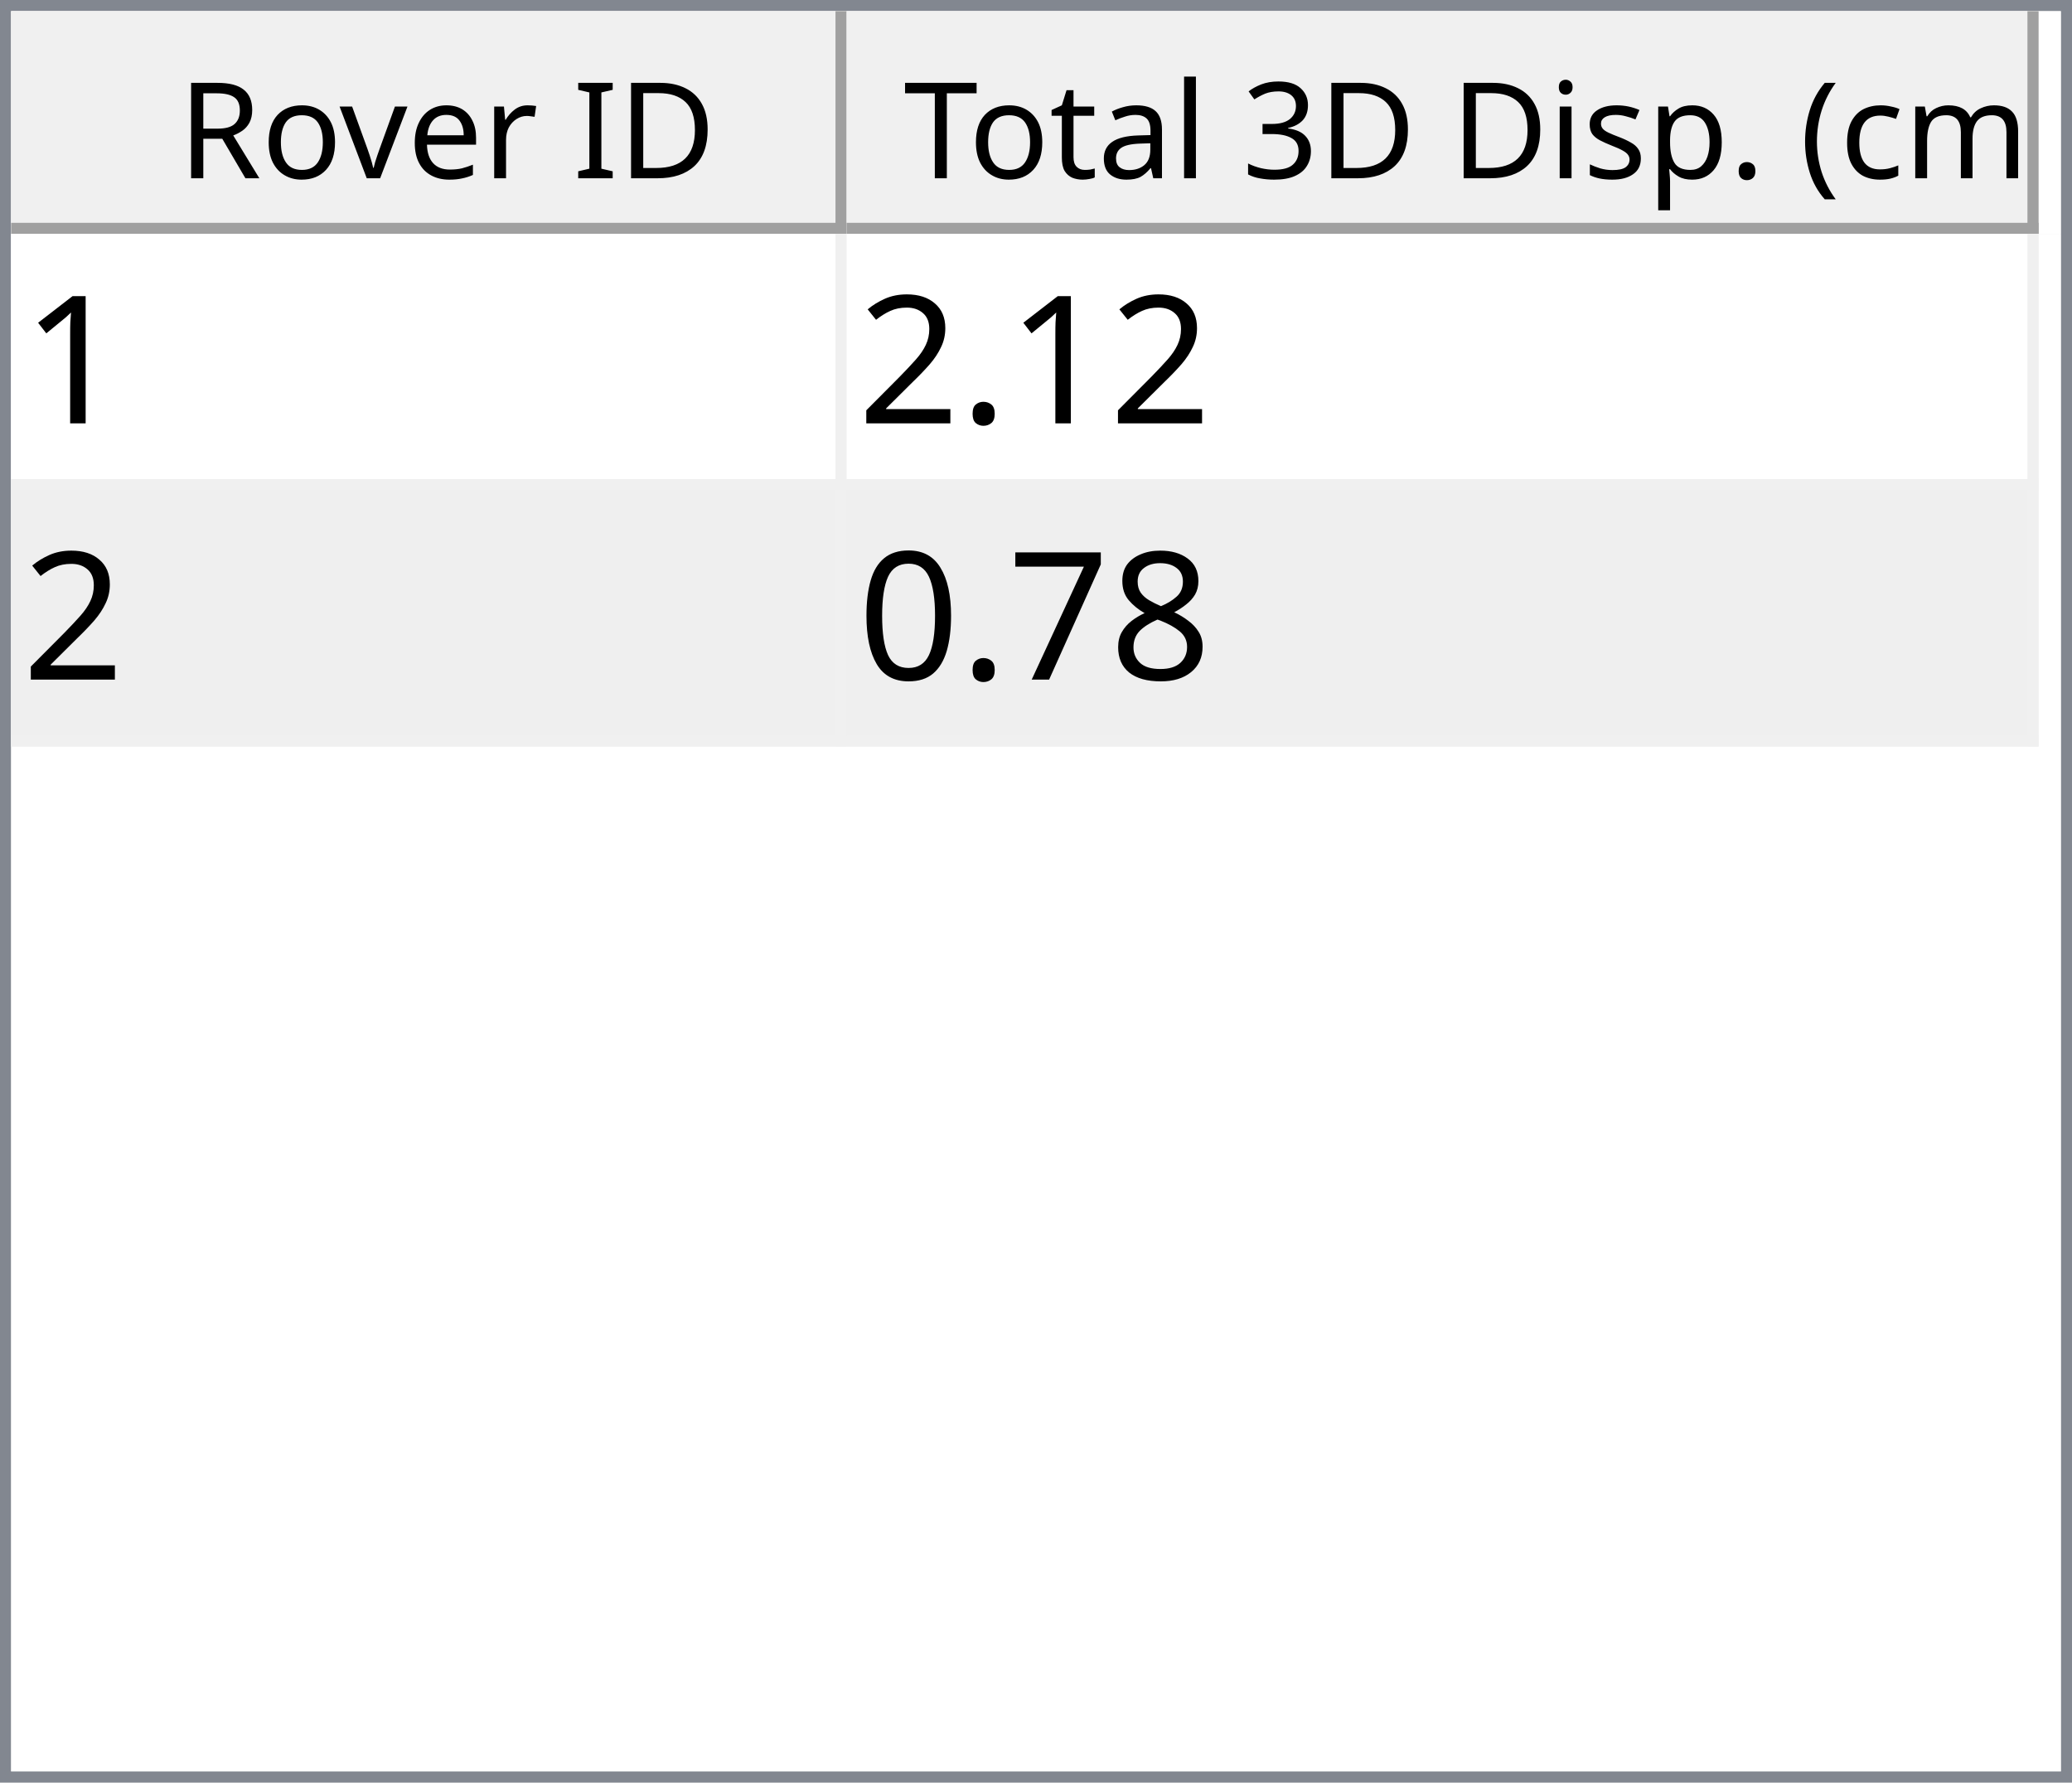
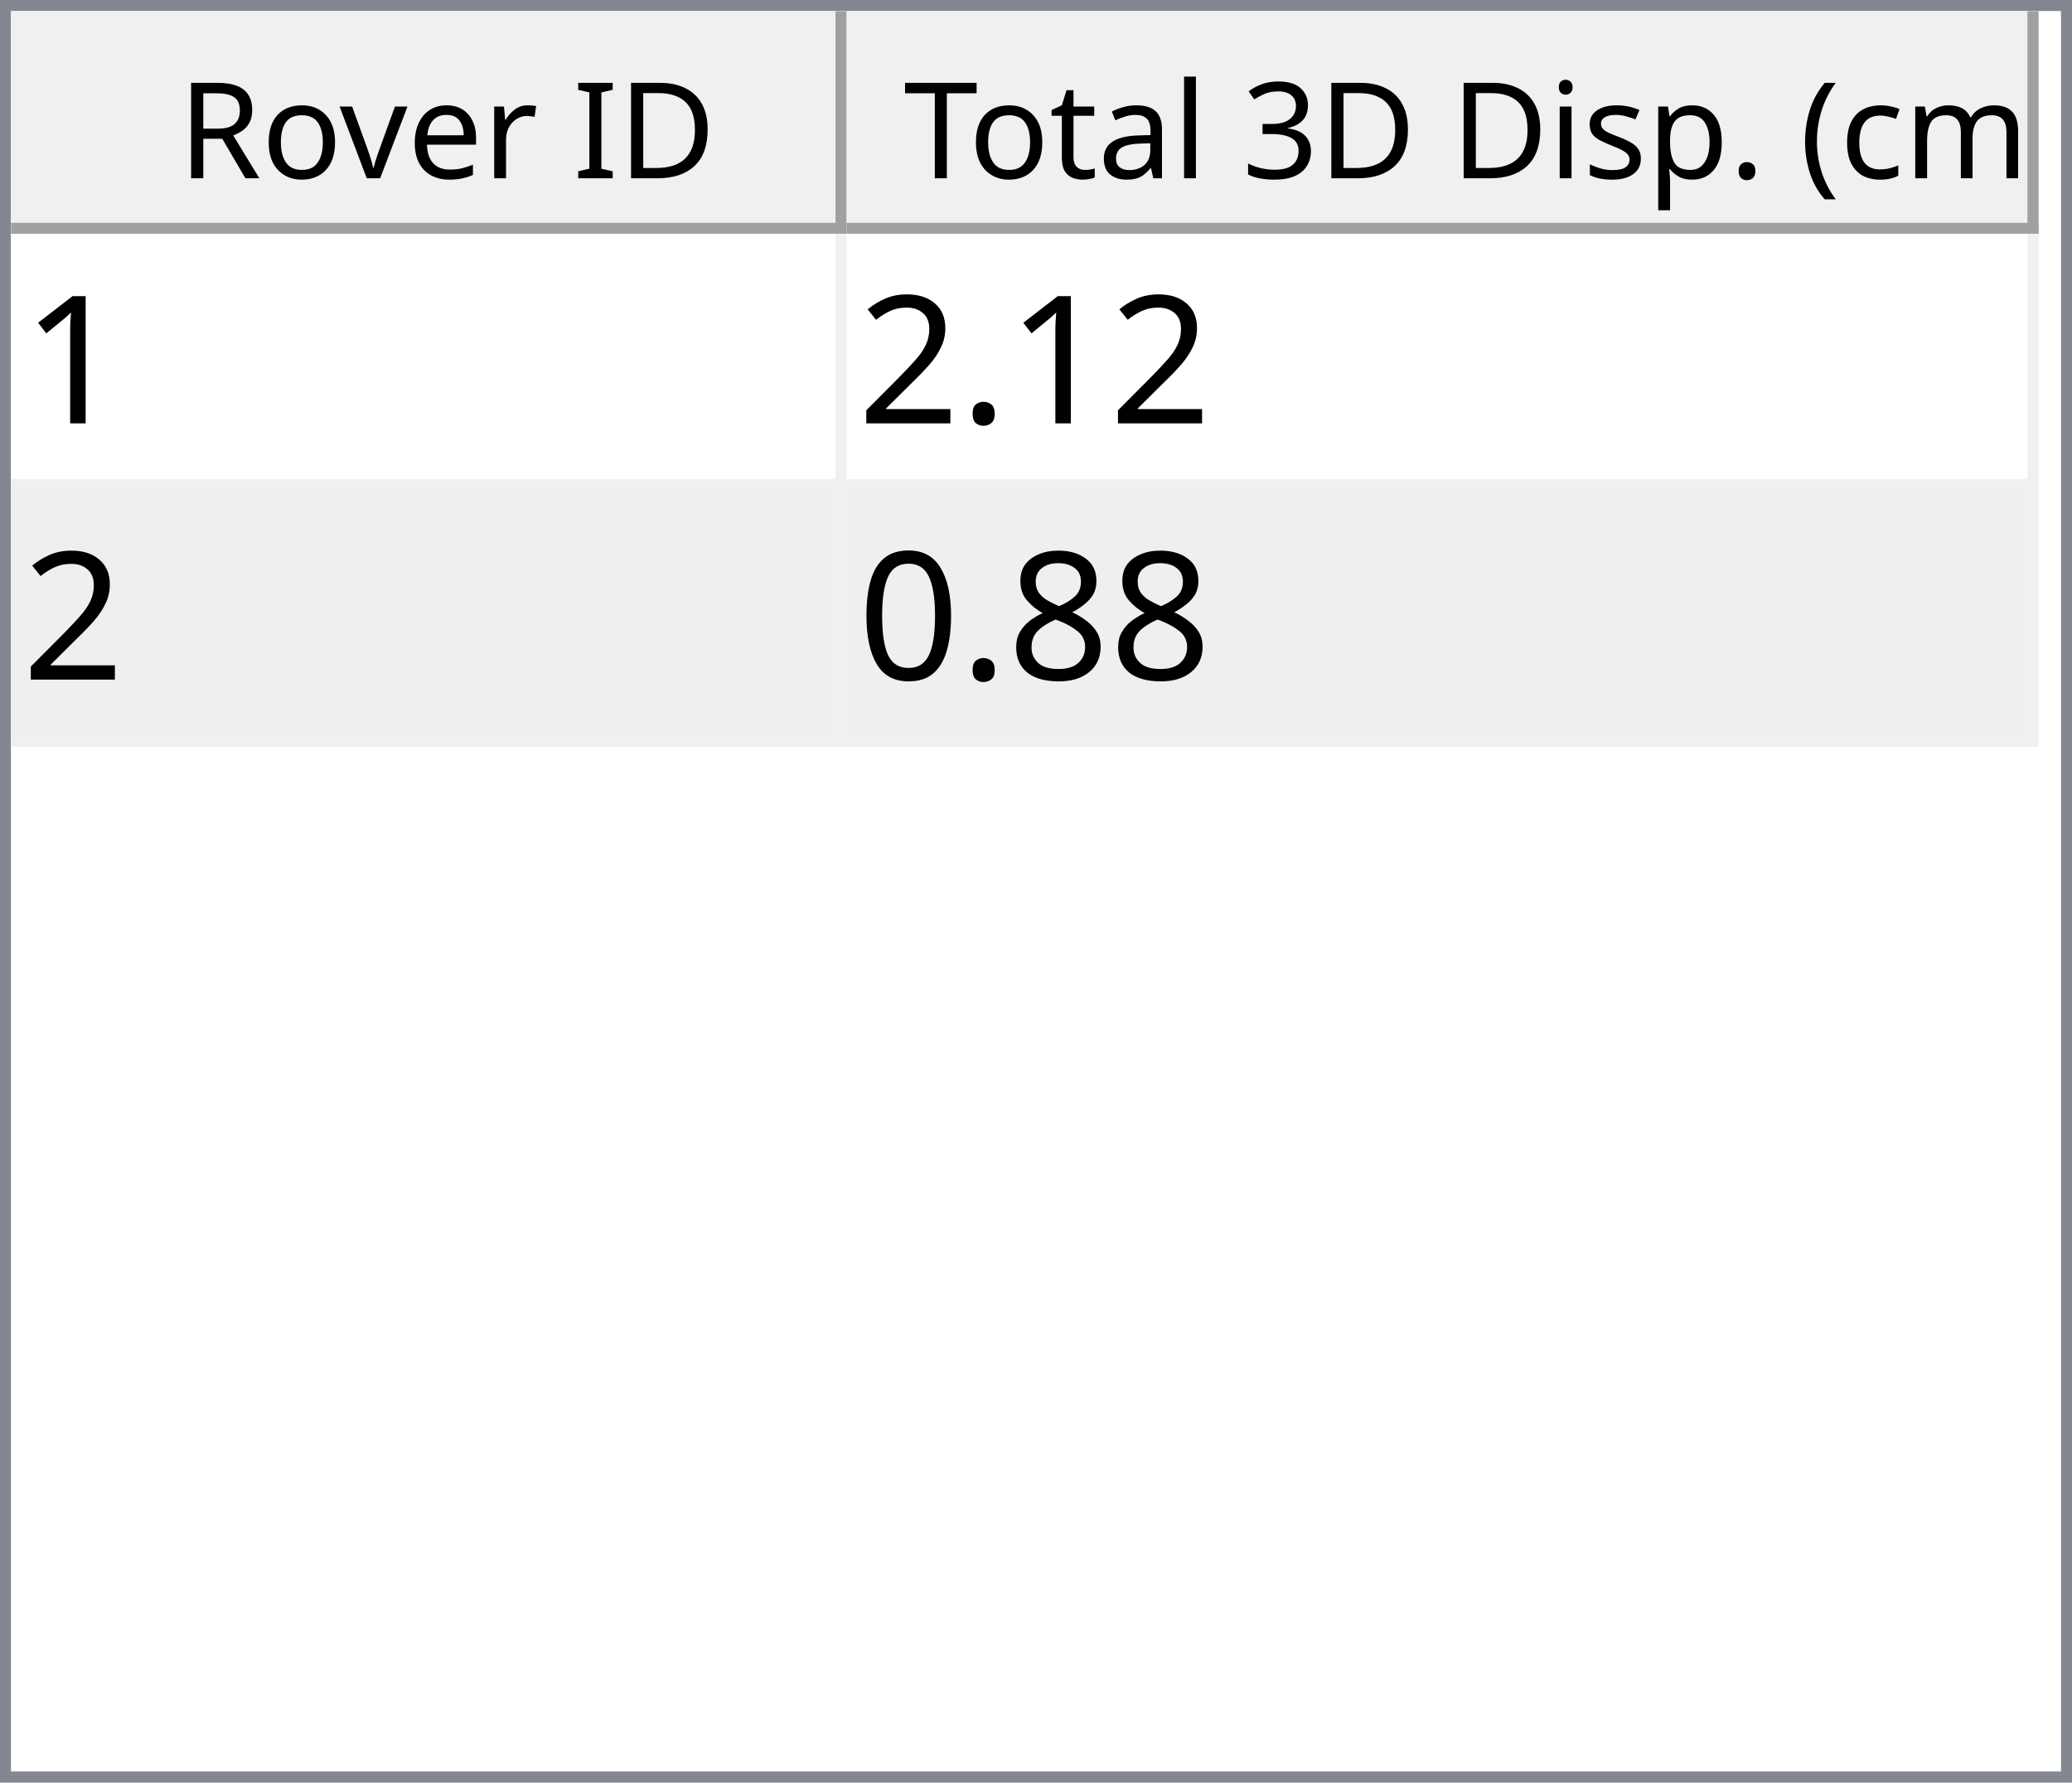
<svg xmlns="http://www.w3.org/2000/svg" style="fill-opacity:1; color-rendering:auto; color-interpolation:auto; text-rendering:auto; stroke:black; stroke-linecap:square; stroke-miterlimit:10; shape-rendering:auto; stroke-opacity:1; fill:black; stroke-dasharray:none; font-weight:normal; stroke-width:1; font-family:'Dialog'; font-style:normal; stroke-linejoin:miter; font-size:12px; stroke-dashoffset:0; image-rendering:auto;" width="186" height="160">
  <defs id="genericDefs" />
  <g>
    <defs id="defs1">
      <clipPath clipPathUnits="userSpaceOnUse" id="clipPath1">
        <path d="M0 0 L186 0 L186 160 L0 160 L0 0 Z" />
      </clipPath>
      <clipPath clipPathUnits="userSpaceOnUse" id="clipPath2">
        <path d="M0 0 L0 160 L186 160 L186 0 Z" />
      </clipPath>
      <clipPath clipPathUnits="userSpaceOnUse" id="clipPath3">
        <path d="M0 0 L0 20 L184 20 L184 0 Z" />
      </clipPath>
      <clipPath clipPathUnits="userSpaceOnUse" id="clipPath4">
        <path d="M0 0 L0 20 L75 20 L75 0 Z" />
      </clipPath>
      <clipPath clipPathUnits="userSpaceOnUse" id="clipPath5">
        <path d="M1 1 L1 19 L74 19 L74 1 Z" />
      </clipPath>
      <clipPath clipPathUnits="userSpaceOnUse" id="clipPath6">
        <path d="M0 0 L0 18 L73 18 L73 0 Z" />
      </clipPath>
      <clipPath clipPathUnits="userSpaceOnUse" id="clipPath7">
        <path d="M-0.5 -0.5 L-0.5 19.5 L74.5 19.5 L74.5 -0.5 Z" />
      </clipPath>
      <clipPath clipPathUnits="userSpaceOnUse" id="clipPath8">
        <path d="M0 0 L0 20 L107 20 L107 0 Z" />
      </clipPath>
      <clipPath clipPathUnits="userSpaceOnUse" id="clipPath9">
        <path d="M1 1 L1 19 L106 19 L106 1 Z" />
      </clipPath>
      <clipPath clipPathUnits="userSpaceOnUse" id="clipPath10">
        <path d="M0 0 L0 18 L105 18 L105 0 Z" />
      </clipPath>
      <clipPath clipPathUnits="userSpaceOnUse" id="clipPath11">
        <path d="M-0.5 -0.5 L-0.5 19.5 L106.5 19.5 L106.5 -0.5 Z" />
      </clipPath>
      <clipPath clipPathUnits="userSpaceOnUse" id="clipPath12">
        <path d="M0 0 L0 138 L184 138 L184 0 Z" />
      </clipPath>
      <clipPath clipPathUnits="userSpaceOnUse" id="clipPath13">
        <path d="M0 0 L0 46 L182 46 L182 0 Z" />
      </clipPath>
      <clipPath clipPathUnits="userSpaceOnUse" id="clipPath14">
        <path d="M-0.5 -0.5 L-0.5 45.5 L181.5 45.5 L181.5 -0.5 Z" />
      </clipPath>
      <clipPath clipPathUnits="userSpaceOnUse" id="clipPath15">
        <path d="M0 0 L0 22 L74 22 L74 0 Z" />
      </clipPath>
      <clipPath clipPathUnits="userSpaceOnUse" id="clipPath16">
        <path d="M0 0 L0 22 L106 22 L106 0 Z" />
      </clipPath>
      <font horiz-adv-x="64.551" id="font1">
        <font-face ascent="107.91" descent="25.098" units-per-em="100" style="font-style:normal; font-family:Segoe UI; font-weight:normal;" />
        <missing-glyph horiz-adv-x="64.551" d="M8.109 0 L8.109 68.266 L56.453 68.266 L56.453 0 L8.109 0 ZM15.328 7.234 L49.219 7.234 L49.219 61.031 L15.328 61.031 L15.328 7.234 Z" />
        <glyph unicode="D" horiz-adv-x="70.117" d="M9.188 0 L9.188 70.016 L28.516 70.016 Q65.531 70.016 65.531 35.891 Q65.531 19.672 55.25 9.836 Q44.969 0 27.734 0 L9.188 0 ZM17.391 62.594 L17.391 7.422 L27.828 7.422 Q41.609 7.422 49.273 14.797 Q56.938 22.172 56.938 35.688 Q56.938 62.594 28.328 62.594 L17.391 62.594 Z" />
        <glyph unicode="I" horiz-adv-x="26.611" d="M17.391 0 L9.188 0 L9.188 70.016 L17.391 70.016 L17.391 0 Z" />
        <glyph unicode=" " horiz-adv-x="27.393" d="" />
        <glyph unicode="r" horiz-adv-x="34.766" d="M34.188 41.891 Q32.078 43.5 28.125 43.5 Q23 43.5 19.555 38.672 Q16.109 33.844 16.109 25.484 L16.109 0 L8.109 0 L8.109 50 L16.109 50 L16.109 39.703 L16.312 39.703 Q18.016 44.969 21.531 47.922 Q25.047 50.875 29.391 50.875 Q32.516 50.875 34.188 50.203 L34.188 41.891 Z" />
        <glyph unicode="e" horiz-adv-x="52.295" d="M48.297 23 L12.984 23 Q13.188 14.656 17.484 10.109 Q21.781 5.562 29.297 5.562 Q37.75 5.562 44.828 11.141 L44.828 3.609 Q38.234 -1.172 27.391 -1.172 Q16.797 -1.172 10.742 5.641 Q4.688 12.453 4.688 24.812 Q4.688 36.469 11.305 43.82 Q17.922 51.172 27.734 51.172 Q37.547 51.172 42.922 44.828 Q48.297 38.484 48.297 27.203 L48.297 23 ZM40.094 29.781 Q40.047 36.719 36.75 40.578 Q33.453 44.438 27.594 44.438 Q21.922 44.438 17.969 40.383 Q14.016 36.328 13.094 29.781 L40.094 29.781 Z" />
        <glyph unicode="v" horiz-adv-x="47.9" d="M47.406 50 L27.484 0 L19.625 0 L0.688 50 L9.469 50 L22.172 13.672 Q23.578 9.672 23.922 6.688 L24.125 6.688 Q24.609 10.453 25.688 13.484 L38.969 50 L47.406 50 Z" />
        <glyph unicode="o" horiz-adv-x="58.594" d="M29 -1.172 Q17.922 -1.172 11.305 5.836 Q4.688 12.844 4.688 24.422 Q4.688 37.016 11.57 44.094 Q18.453 51.172 30.172 51.172 Q41.359 51.172 47.633 44.289 Q53.906 37.406 53.906 25.203 Q53.906 13.234 47.141 6.031 Q40.375 -1.172 29 -1.172 ZM29.594 44.438 Q21.875 44.438 17.383 39.188 Q12.891 33.938 12.891 24.703 Q12.891 15.828 17.43 10.695 Q21.969 5.562 29.594 5.562 Q37.359 5.562 41.531 10.594 Q45.703 15.625 45.703 24.906 Q45.703 34.281 41.531 39.359 Q37.359 44.438 29.594 44.438 Z" />
        <glyph unicode="R" horiz-adv-x="59.814" d="M59.375 0 L49.609 0 L37.891 19.625 Q36.281 22.359 34.766 24.289 Q33.25 26.219 31.664 27.438 Q30.078 28.656 28.25 29.219 Q26.422 29.781 24.125 29.781 L17.391 29.781 L17.391 0 L9.188 0 L9.188 70.016 L30.078 70.016 Q34.672 70.016 38.555 68.867 Q42.438 67.719 45.289 65.375 Q48.141 63.031 49.758 59.547 Q51.375 56.062 51.375 51.375 Q51.375 47.703 50.273 44.656 Q49.172 41.609 47.148 39.211 Q45.125 36.812 42.266 35.133 Q39.406 33.453 35.844 32.516 L35.844 32.328 Q37.594 31.547 38.891 30.547 Q40.188 29.547 41.359 28.18 Q42.531 26.812 43.68 25.078 Q44.828 23.344 46.234 21.047 L59.375 0 ZM17.391 62.594 L17.391 37.203 L28.516 37.203 Q31.594 37.203 34.203 38.133 Q36.812 39.062 38.719 40.797 Q40.625 42.531 41.703 45.047 Q42.781 47.562 42.781 50.688 Q42.781 56.297 39.141 59.445 Q35.5 62.594 28.609 62.594 L17.391 62.594 Z" />
        <glyph unicode=")" horiz-adv-x="30.176" d="M8.297 -15.922 L1.172 -15.922 Q16.406 2.344 16.406 26.812 Q16.406 51.469 1.078 70.016 L8.297 70.016 Q23.531 52.156 23.531 26.703 Q23.531 1.375 8.297 -15.922 Z" />
        <glyph unicode="m" horiz-adv-x="86.133" d="M79.109 0 L71.094 0 L71.094 28.719 Q71.094 37.016 68.531 40.727 Q65.969 44.438 59.906 44.438 Q54.781 44.438 51.195 39.75 Q47.609 35.062 47.609 28.516 L47.609 0 L39.594 0 L39.594 29.688 Q39.594 44.438 28.219 44.438 Q22.953 44.438 19.531 40.016 Q16.109 35.594 16.109 28.516 L16.109 0 L8.109 0 L8.109 50 L16.109 50 L16.109 42.094 L16.312 42.094 Q21.625 51.172 31.844 51.172 Q36.969 51.172 40.773 48.312 Q44.578 45.453 46 40.828 Q51.562 51.172 62.594 51.172 Q79.109 51.172 79.109 30.812 L79.109 0 Z" />
        <glyph unicode="c" horiz-adv-x="46.191" d="M42.188 2.297 Q36.422 -1.172 28.516 -1.172 Q17.828 -1.172 11.258 5.789 Q4.688 12.75 4.688 23.828 Q4.688 36.188 11.766 43.68 Q18.844 51.172 30.672 51.172 Q37.25 51.172 42.281 48.734 L42.281 40.531 Q36.719 44.438 30.375 44.438 Q22.703 44.438 17.797 38.945 Q12.891 33.453 12.891 24.516 Q12.891 15.719 17.508 10.641 Q22.125 5.562 29.891 5.562 Q36.422 5.562 42.188 9.906 L42.188 2.297 Z" />
        <glyph unicode="(" horiz-adv-x="30.176" d="M29.109 -15.922 L21.969 -15.922 Q6.844 1.375 6.844 26.703 Q6.844 52.156 21.969 70.016 L29.203 70.016 Q13.875 51.469 13.875 26.812 Q13.875 2.344 29.109 -15.922 Z" />
        <glyph unicode="." horiz-adv-x="21.68" d="M10.891 -1.078 Q8.641 -1.078 7.055 0.539 Q5.469 2.156 5.469 4.391 Q5.469 6.641 7.055 8.273 Q8.641 9.906 10.891 9.906 Q13.188 9.906 14.797 8.273 Q16.406 6.641 16.406 4.391 Q16.406 2.156 14.797 0.539 Q13.188 -1.078 10.891 -1.078 Z" />
        <glyph unicode="p" horiz-adv-x="58.789" d="M16.312 7.234 L16.109 7.234 L16.109 -23 L8.109 -23 L8.109 50 L16.109 50 L16.109 41.219 L16.312 41.219 Q22.219 51.172 33.594 51.172 Q43.266 51.172 48.688 44.461 Q54.109 37.75 54.109 26.469 Q54.109 13.922 48 6.375 Q41.891 -1.172 31.297 -1.172 Q21.578 -1.172 16.312 7.234 ZM16.109 27.391 L16.109 20.406 Q16.109 14.203 20.141 9.883 Q24.172 5.562 30.375 5.562 Q37.641 5.562 41.773 11.133 Q45.906 16.703 45.906 26.609 Q45.906 34.969 42.047 39.703 Q38.188 44.438 31.594 44.438 Q24.609 44.438 20.359 39.578 Q16.109 34.719 16.109 27.391 Z" />
        <glyph unicode="s" horiz-adv-x="42.432" d="M5.078 1.812 L5.078 10.406 Q11.625 5.562 19.484 5.562 Q30.031 5.562 30.031 12.594 Q30.031 14.594 29.125 15.992 Q28.219 17.391 26.68 18.461 Q25.141 19.531 23.07 20.383 Q21 21.234 18.609 22.172 Q15.281 23.484 12.766 24.828 Q10.25 26.172 8.57 27.859 Q6.891 29.547 6.031 31.695 Q5.172 33.844 5.172 36.719 Q5.172 40.234 6.789 42.945 Q8.406 45.656 11.086 47.484 Q13.766 49.312 17.211 50.242 Q20.656 51.172 24.312 51.172 Q30.812 51.172 35.938 48.922 L35.938 40.828 Q30.422 44.438 23.25 44.438 Q21 44.438 19.195 43.922 Q17.391 43.406 16.094 42.477 Q14.797 41.547 14.086 40.258 Q13.375 38.969 13.375 37.406 Q13.375 35.453 14.086 34.133 Q14.797 32.812 16.164 31.789 Q17.531 30.766 19.484 29.938 Q21.438 29.109 23.922 28.125 Q27.25 26.859 29.883 25.516 Q32.516 24.172 34.375 22.484 Q36.234 20.797 37.234 18.602 Q38.234 16.406 38.234 13.375 Q38.234 9.672 36.602 6.938 Q34.969 4.203 32.234 2.398 Q29.5 0.594 25.93 -0.289 Q22.359 -1.172 18.453 -1.172 Q10.75 -1.172 5.078 1.812 Z" />
        <glyph unicode="i" horiz-adv-x="24.219" d="M12.203 62.703 Q10.062 62.703 8.547 64.164 Q7.031 65.625 7.031 67.875 Q7.031 70.125 8.547 71.609 Q10.062 73.094 12.203 73.094 Q14.406 73.094 15.945 71.609 Q17.484 70.125 17.484 67.875 Q17.484 65.719 15.945 64.211 Q14.406 62.703 12.203 62.703 ZM16.109 0 L8.109 0 L8.109 50 L16.109 50 L16.109 0 Z" />
        <glyph unicode="3" horiz-adv-x="53.906" d="M46.531 19.828 Q46.531 15.094 44.75 11.211 Q42.969 7.328 39.719 4.57 Q36.469 1.812 31.93 0.297 Q27.391 -1.219 21.922 -1.219 Q11.922 -1.219 6 2.594 L6 11.188 Q13.094 5.609 22.219 5.609 Q25.875 5.609 28.828 6.539 Q31.781 7.469 33.906 9.227 Q36.031 10.984 37.18 13.477 Q38.328 15.969 38.328 19.094 Q38.328 32.812 18.797 32.812 L12.984 32.812 L12.984 39.594 L18.5 39.594 Q35.797 39.594 35.797 52.484 Q35.797 64.406 22.609 64.406 Q15.188 64.406 8.688 59.422 L8.688 67.188 Q15.375 71.188 24.609 71.188 Q29 71.188 32.57 69.969 Q36.141 68.75 38.68 66.555 Q41.219 64.359 42.609 61.281 Q44 58.203 44 54.5 Q44 40.672 30.031 36.719 L30.031 36.531 Q33.594 36.141 36.625 34.797 Q39.656 33.453 41.852 31.305 Q44.047 29.156 45.289 26.25 Q46.531 23.344 46.531 19.828 Z" />
        <glyph unicode="l" horiz-adv-x="24.219" d="M16.109 0 L8.109 0 L8.109 74.031 L16.109 74.031 L16.109 0 Z" />
        <glyph unicode="a" horiz-adv-x="50.879" d="M43.891 0 L35.891 0 L35.891 7.812 L35.688 7.812 Q30.469 -1.172 20.312 -1.172 Q12.844 -1.172 8.617 2.781 Q4.391 6.734 4.391 13.281 Q4.391 27.297 20.906 29.594 L35.891 31.688 Q35.891 44.438 25.594 44.438 Q16.547 44.438 9.281 38.281 L9.281 46.484 Q16.656 51.172 26.266 51.172 Q43.891 51.172 43.891 32.516 L43.891 0 ZM35.891 25.297 L23.828 23.641 Q18.266 22.859 15.43 20.875 Q12.594 18.891 12.594 13.875 Q12.594 10.203 15.211 7.883 Q17.828 5.562 22.172 5.562 Q28.125 5.562 32.008 9.742 Q35.891 13.922 35.891 20.312 L35.891 25.297 Z" />
        <glyph unicode="t" horiz-adv-x="33.887" d="M31.297 0.484 Q28.469 -1.078 23.828 -1.078 Q10.688 -1.078 10.688 13.578 L10.688 43.172 L2.094 43.172 L2.094 50 L10.688 50 L10.688 62.203 L18.703 64.797 L18.703 50 L31.297 50 L31.297 43.172 L18.703 43.172 L18.703 14.984 Q18.703 9.969 20.414 7.82 Q22.125 5.672 26.078 5.672 Q29.109 5.672 31.297 7.328 L31.297 0.484 Z" />
        <glyph unicode="T" horiz-adv-x="52.393" d="M50.594 62.594 L30.375 62.594 L30.375 0 L22.172 0 L22.172 62.594 L2 62.594 L2 70.016 L50.594 70.016 L50.594 62.594 Z" />
      </font>
      <font horiz-adv-x="75.0" id="font2">
        <font-face ascent="100.537" descent="21.973" units-per-em="100" style="font-style:normal; font-family:sans-serif; font-weight:normal;" />
        <missing-glyph horiz-adv-x="75.0" d="M12.5 0 L12.5 62.5 L62.5 62.5 L62.5 0 L12.5 0 ZM14.062 1.562 L60.938 1.562 L60.938 60.938 L14.062 60.938 L14.062 1.562 Z" />
        <glyph unicode="1" horiz-adv-x="55.615" d="M37.25 0 L28.469 0 L28.469 56 Q25.297 52.984 20.141 49.953 Q14.984 46.922 10.891 45.406 L10.891 53.906 Q18.266 57.375 23.781 62.305 Q29.297 67.234 31.594 71.875 L37.25 71.875 L37.25 0 Z" />
        <glyph unicode="." horiz-adv-x="27.783" d="M9.078 0 L9.078 10.016 L19.094 10.016 L19.094 0 L9.078 0 Z" />
        <glyph unicode="2" horiz-adv-x="55.615" d="M50.344 8.453 L50.344 0 L3.031 0 Q2.938 3.172 4.047 6.109 Q5.859 10.938 9.836 15.625 Q13.812 20.312 21.344 26.469 Q33.016 36.031 37.117 41.625 Q41.219 47.219 41.219 52.203 Q41.219 57.422 37.477 61.008 Q33.734 64.594 27.734 64.594 Q21.391 64.594 17.578 60.789 Q13.766 56.984 13.719 50.25 L4.688 51.172 Q5.609 61.281 11.664 66.578 Q17.719 71.875 27.938 71.875 Q38.234 71.875 44.242 66.164 Q50.25 60.453 50.25 52 Q50.25 47.703 48.492 43.555 Q46.734 39.406 42.656 34.812 Q38.578 30.219 29.109 22.219 Q21.188 15.578 18.945 13.211 Q16.703 10.844 15.234 8.453 L50.344 8.453 Z" />
        <glyph unicode="8" horiz-adv-x="55.615" d="M17.672 38.812 Q12.203 40.828 9.57 44.539 Q6.938 48.25 6.938 53.422 Q6.938 61.234 12.555 66.555 Q18.172 71.875 27.484 71.875 Q36.859 71.875 42.578 66.43 Q48.297 60.984 48.297 53.172 Q48.297 48.188 45.68 44.508 Q43.062 40.828 37.75 38.812 Q44.344 36.672 47.781 31.883 Q51.219 27.094 51.219 20.453 Q51.219 11.281 44.727 5.031 Q38.234 -1.219 27.641 -1.219 Q17.047 -1.219 10.547 5.055 Q4.047 11.328 4.047 20.703 Q4.047 27.688 7.594 32.398 Q11.141 37.109 17.672 38.812 ZM15.922 53.719 Q15.922 48.641 19.195 45.414 Q22.469 42.188 27.688 42.188 Q32.766 42.188 36.016 45.383 Q39.266 48.578 39.266 53.219 Q39.266 58.062 35.914 61.359 Q32.562 64.656 27.594 64.656 Q22.562 64.656 19.242 61.43 Q15.922 58.203 15.922 53.719 ZM13.094 20.656 Q13.094 16.891 14.875 13.375 Q16.656 9.859 20.172 7.93 Q23.688 6 27.734 6 Q34.031 6 38.133 10.055 Q42.234 14.109 42.234 20.359 Q42.234 26.703 38.016 30.859 Q33.797 35.016 27.438 35.016 Q21.234 35.016 17.164 30.914 Q13.094 26.812 13.094 20.656 Z" />
-         <glyph unicode="7" horiz-adv-x="55.615" d="M4.734 62.203 L4.734 70.656 L51.078 70.656 L51.078 63.812 Q44.234 56.547 37.523 44.484 Q30.812 32.422 27.156 19.672 Q24.516 10.688 23.781 0 L14.75 0 Q14.891 8.453 18.062 20.414 Q21.234 32.375 27.172 43.484 Q33.109 54.594 39.797 62.203 L4.734 62.203 Z" />
        <glyph unicode="0" horiz-adv-x="55.615" d="M4.156 35.297 Q4.156 48 6.766 55.742 Q9.375 63.484 14.523 67.68 Q19.672 71.875 27.484 71.875 Q33.25 71.875 37.594 69.555 Q41.938 67.234 44.773 62.867 Q47.609 58.5 49.219 52.227 Q50.828 45.953 50.828 35.297 Q50.828 22.703 48.242 14.969 Q45.656 7.234 40.508 3.008 Q35.359 -1.219 27.484 -1.219 Q17.141 -1.219 11.234 6.203 Q4.156 15.141 4.156 35.297 ZM13.188 35.297 Q13.188 17.672 17.312 11.836 Q21.438 6 27.484 6 Q33.547 6 37.672 11.859 Q41.797 17.719 41.797 35.297 Q41.797 52.984 37.672 58.789 Q33.547 64.594 27.391 64.594 Q21.344 64.594 17.719 59.469 Q13.188 52.938 13.188 35.297 Z" />
      </font>
    </defs>
    <g style="fill:white; stroke:white;">
      <rect x="0" y="0" width="186" style="clip-path:url(#clipPath1); stroke:none;" height="160" />
    </g>
    <g style="fill:white; text-rendering:optimizeSpeed; color-rendering:optimizeSpeed; image-rendering:optimizeSpeed; shape-rendering:crispEdges; stroke:white; color-interpolation:sRGB;">
      <rect x="0" width="186" height="160" y="0" style="stroke:none;" />
      <path style="stroke:none;" d="M0 160 L186 160 L186 0 L0 0 Z" />
    </g>
    <g style="fill:rgb(240,240,240); font-family:'Segoe UI'; stroke:rgb(240,240,240);">
      <rect x="0" y="0" width="186" style="clip-path:url(#clipPath2); stroke:none;" height="160" />
    </g>
    <g style="fill:rgb(130,135,144); font-family:'Segoe UI'; stroke:rgb(130,135,144);">
      <path d="M0 0 L186 0 L186 160 L0 160 L0 0 ZM1 1 L185 1 L185 159 L1 159 L1 1 Z" style="fill-rule:evenodd; clip-path:url(#clipPath2); stroke:none;" />
    </g>
    <g style="fill:white; font-family:'Segoe UI'; stroke:white;" transform="translate(1,1)">
      <rect x="0" y="0" width="184" style="clip-path:url(#clipPath3); stroke:none;" height="20" />
    </g>
    <g style="fill:rgb(240,240,240); font-family:'Segoe UI'; stroke:rgb(240,240,240);" transform="translate(1,1)">
      <rect x="0" y="0" width="75" style="clip-path:url(#clipPath4); stroke:none;" height="20" />
    </g>
    <g style="font-family:'Segoe UI';" transform="translate(2,2)">
      <text x="14" xml:space="preserve" y="14" style="clip-path:url(#clipPath6); stroke:none;">Rover ID</text>
    </g>
    <g style="fill:rgb(160,160,160); font-family:'Segoe UI'; stroke:rgb(160,160,160); stroke-linejoin:bevel;" transform="translate(1.5,1.5)">
      <line x1="74" x2="74" y1="0" style="fill:none; clip-path:url(#clipPath7);" y2="19" />
    </g>
    <g style="fill:rgb(160,160,160); font-family:'Segoe UI'; stroke:rgb(160,160,160); stroke-linejoin:bevel;" transform="matrix(1,0,0,1,1,1) translate(0.5,0.5)">
      <line x1="0" x2="74" y1="19" style="fill:none; clip-path:url(#clipPath7);" y2="19" />
    </g>
    <g style="fill:rgb(240,240,240); font-family:'Segoe UI'; stroke:rgb(240,240,240);" transform="translate(76,1)">
      <rect x="0" y="0" width="107" style="clip-path:url(#clipPath8); stroke:none;" height="20" />
    </g>
    <g style="font-family:'Segoe UI';" transform="translate(77,2)">
      <text x="1" xml:space="preserve" y="14" style="clip-path:url(#clipPath10); stroke:none;"> Total 3D Disp. (cm)</text>
    </g>
    <g style="fill:rgb(160,160,160); font-family:'Segoe UI'; stroke:rgb(160,160,160); stroke-linejoin:bevel;" transform="translate(76.5,1.5)">
      <line x1="106" x2="106" y1="0" style="fill:none; clip-path:url(#clipPath11);" y2="19" />
    </g>
    <g style="fill:rgb(160,160,160); font-family:'Segoe UI'; stroke:rgb(160,160,160); stroke-linejoin:bevel;" transform="matrix(1,0,0,1,76,1) translate(0.5,0.5)">
      <line x1="0" x2="106" y1="19" style="fill:none; clip-path:url(#clipPath11);" y2="19" />
    </g>
    <g style="fill:white; font-family:'Segoe UI'; stroke:white;" transform="translate(1,21)">
      <rect x="0" y="0" width="184" style="clip-path:url(#clipPath12); stroke:none;" height="138" />
    </g>
    <g style="fill:rgb(240,240,240); font-size:16px; font-family:sans-serif; stroke:rgb(240,240,240);" transform="translate(1,21)">
      <rect x="0" y="0" width="182" style="clip-path:url(#clipPath13); stroke:none;" height="46" />
      <line transform="translate(0.5,0.5)" x1="0" x2="181" y1="22" style="clip-path:url(#clipPath14); fill:none; stroke-linejoin:bevel;" y2="22" />
    </g>
    <g transform="matrix(1,0,0,1,1,21) translate(0.5,0.5)" style="fill:rgb(240,240,240); font-size:16px; font-family:sans-serif; stroke:rgb(240,240,240); stroke-linejoin:bevel;">
      <line x1="0" x2="181" y1="45" style="fill:none; clip-path:url(#clipPath14);" y2="45" />
    </g>
    <g transform="matrix(1,0,0,1,1,21) translate(0.5,0.5)" style="fill:rgb(240,240,240); font-size:16px; font-family:sans-serif; stroke:rgb(240,240,240); stroke-linejoin:bevel;">
      <line x1="74" x2="74" y1="0" style="fill:none; clip-path:url(#clipPath14);" y2="45" />
    </g>
    <g transform="matrix(1,0,0,1,1,21) translate(0.5,0.5)" style="fill:rgb(240,240,240); font-size:16px; font-family:sans-serif; stroke:rgb(240,240,240); stroke-linejoin:bevel;">
      <line x1="181" x2="181" y1="0" style="fill:none; clip-path:url(#clipPath14);" y2="45" />
    </g>
    <g style="fill:white; font-size:16px; font-family:sans-serif; stroke:white;" transform="matrix(1,0,0,1,1,21)">
      <rect x="0" y="0" width="74" style="clip-path:url(#clipPath15); stroke:none;" height="22" />
      <text x="1" y="17" style="fill:black; clip-path:url(#clipPath15); stroke:none;" xml:space="preserve">1</text>
    </g>
    <g style="fill:white; font-size:16px; font-family:sans-serif; stroke:white;" transform="matrix(1,0,0,1,1,21) translate(75,0)">
      <rect x="0" y="0" width="106" style="clip-path:url(#clipPath16); stroke:none;" height="22" />
      <text x="1" y="17" style="fill:black; clip-path:url(#clipPath16); stroke:none;" xml:space="preserve">2.12</text>
    </g>
    <g style="fill:rgb(239,239,239); font-size:16px; font-family:sans-serif; stroke:rgb(239,239,239);" transform="matrix(1,0,0,1,1,21) translate(0,23)">
      <rect x="0" y="0" width="74" style="clip-path:url(#clipPath15); stroke:none;" height="22" />
      <text x="1" y="17" style="fill:black; clip-path:url(#clipPath15); stroke:none;" xml:space="preserve">2</text>
    </g>
    <g style="fill:rgb(239,239,239); font-size:16px; font-family:sans-serif; stroke:rgb(239,239,239);" transform="matrix(1,0,0,1,1,21) translate(75,23)">
      <rect x="0" y="0" width="106" style="clip-path:url(#clipPath16); stroke:none;" height="22" />
-       <text x="1" y="17" style="fill:black; clip-path:url(#clipPath16); stroke:none;" xml:space="preserve">0.78</text>
+       <text x="1" y="17" style="fill:black; clip-path:url(#clipPath16); stroke:none;" xml:space="preserve">0.88</text>
    </g>
  </g>
</svg>
